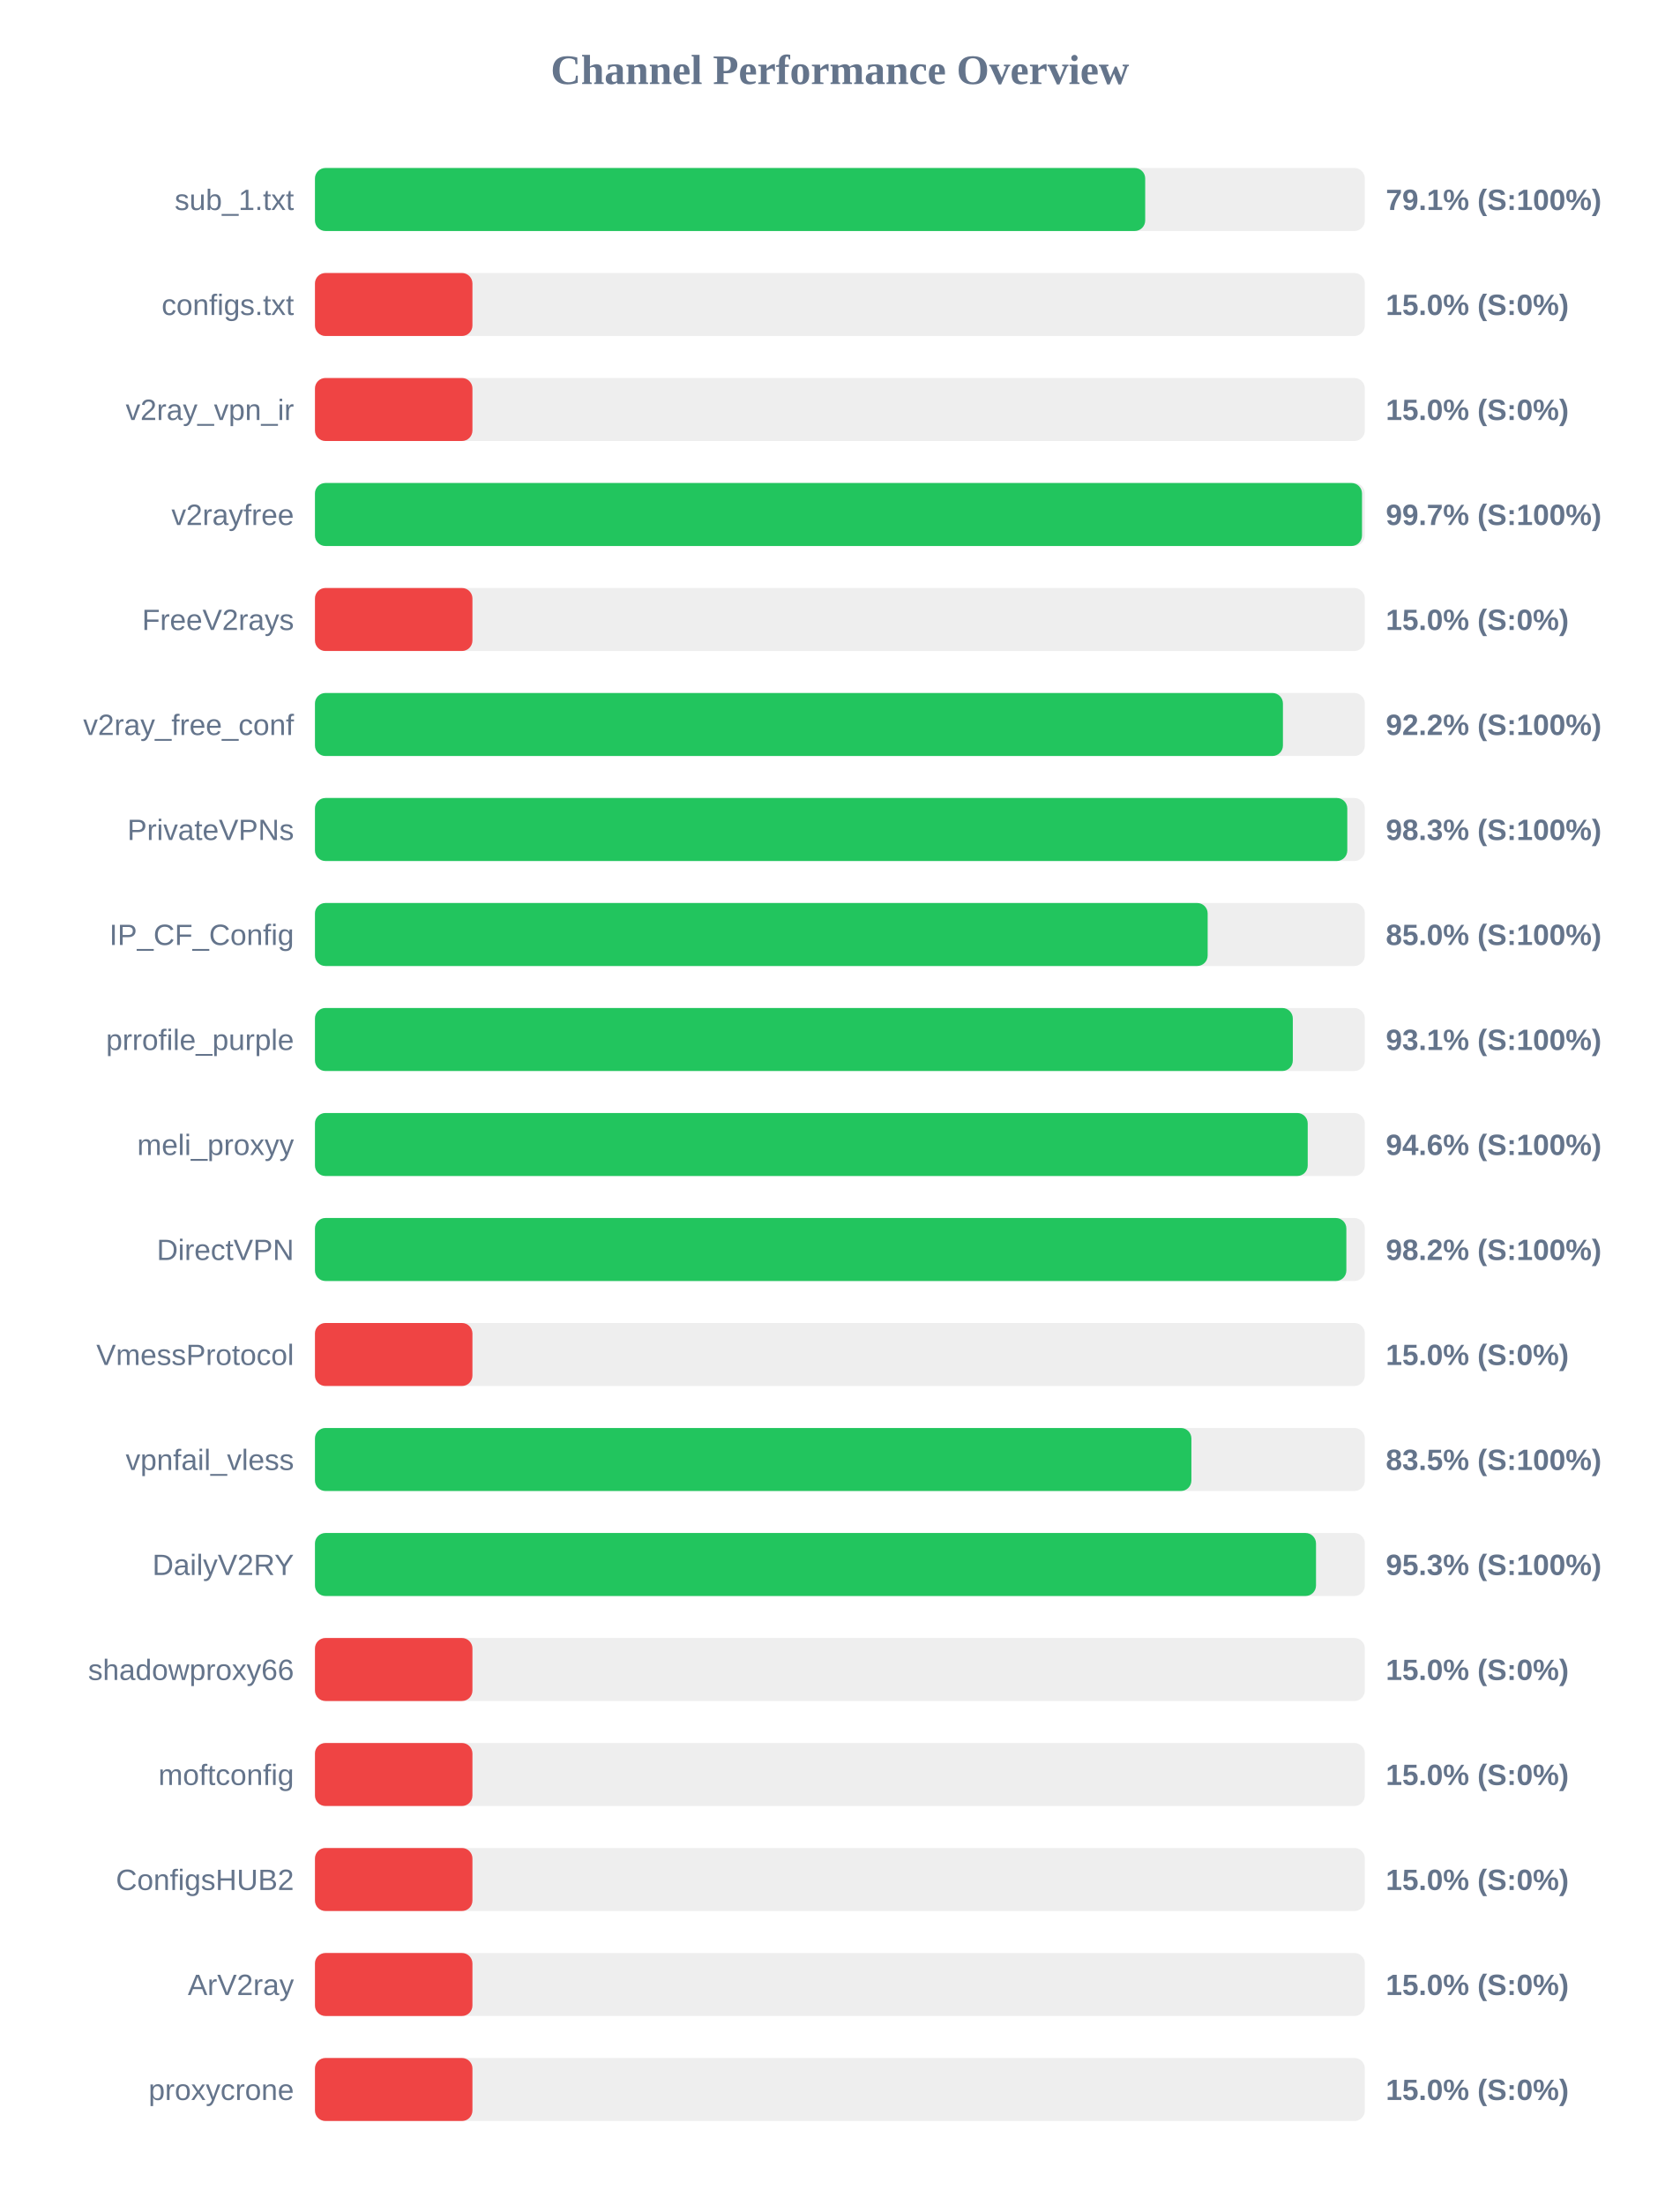
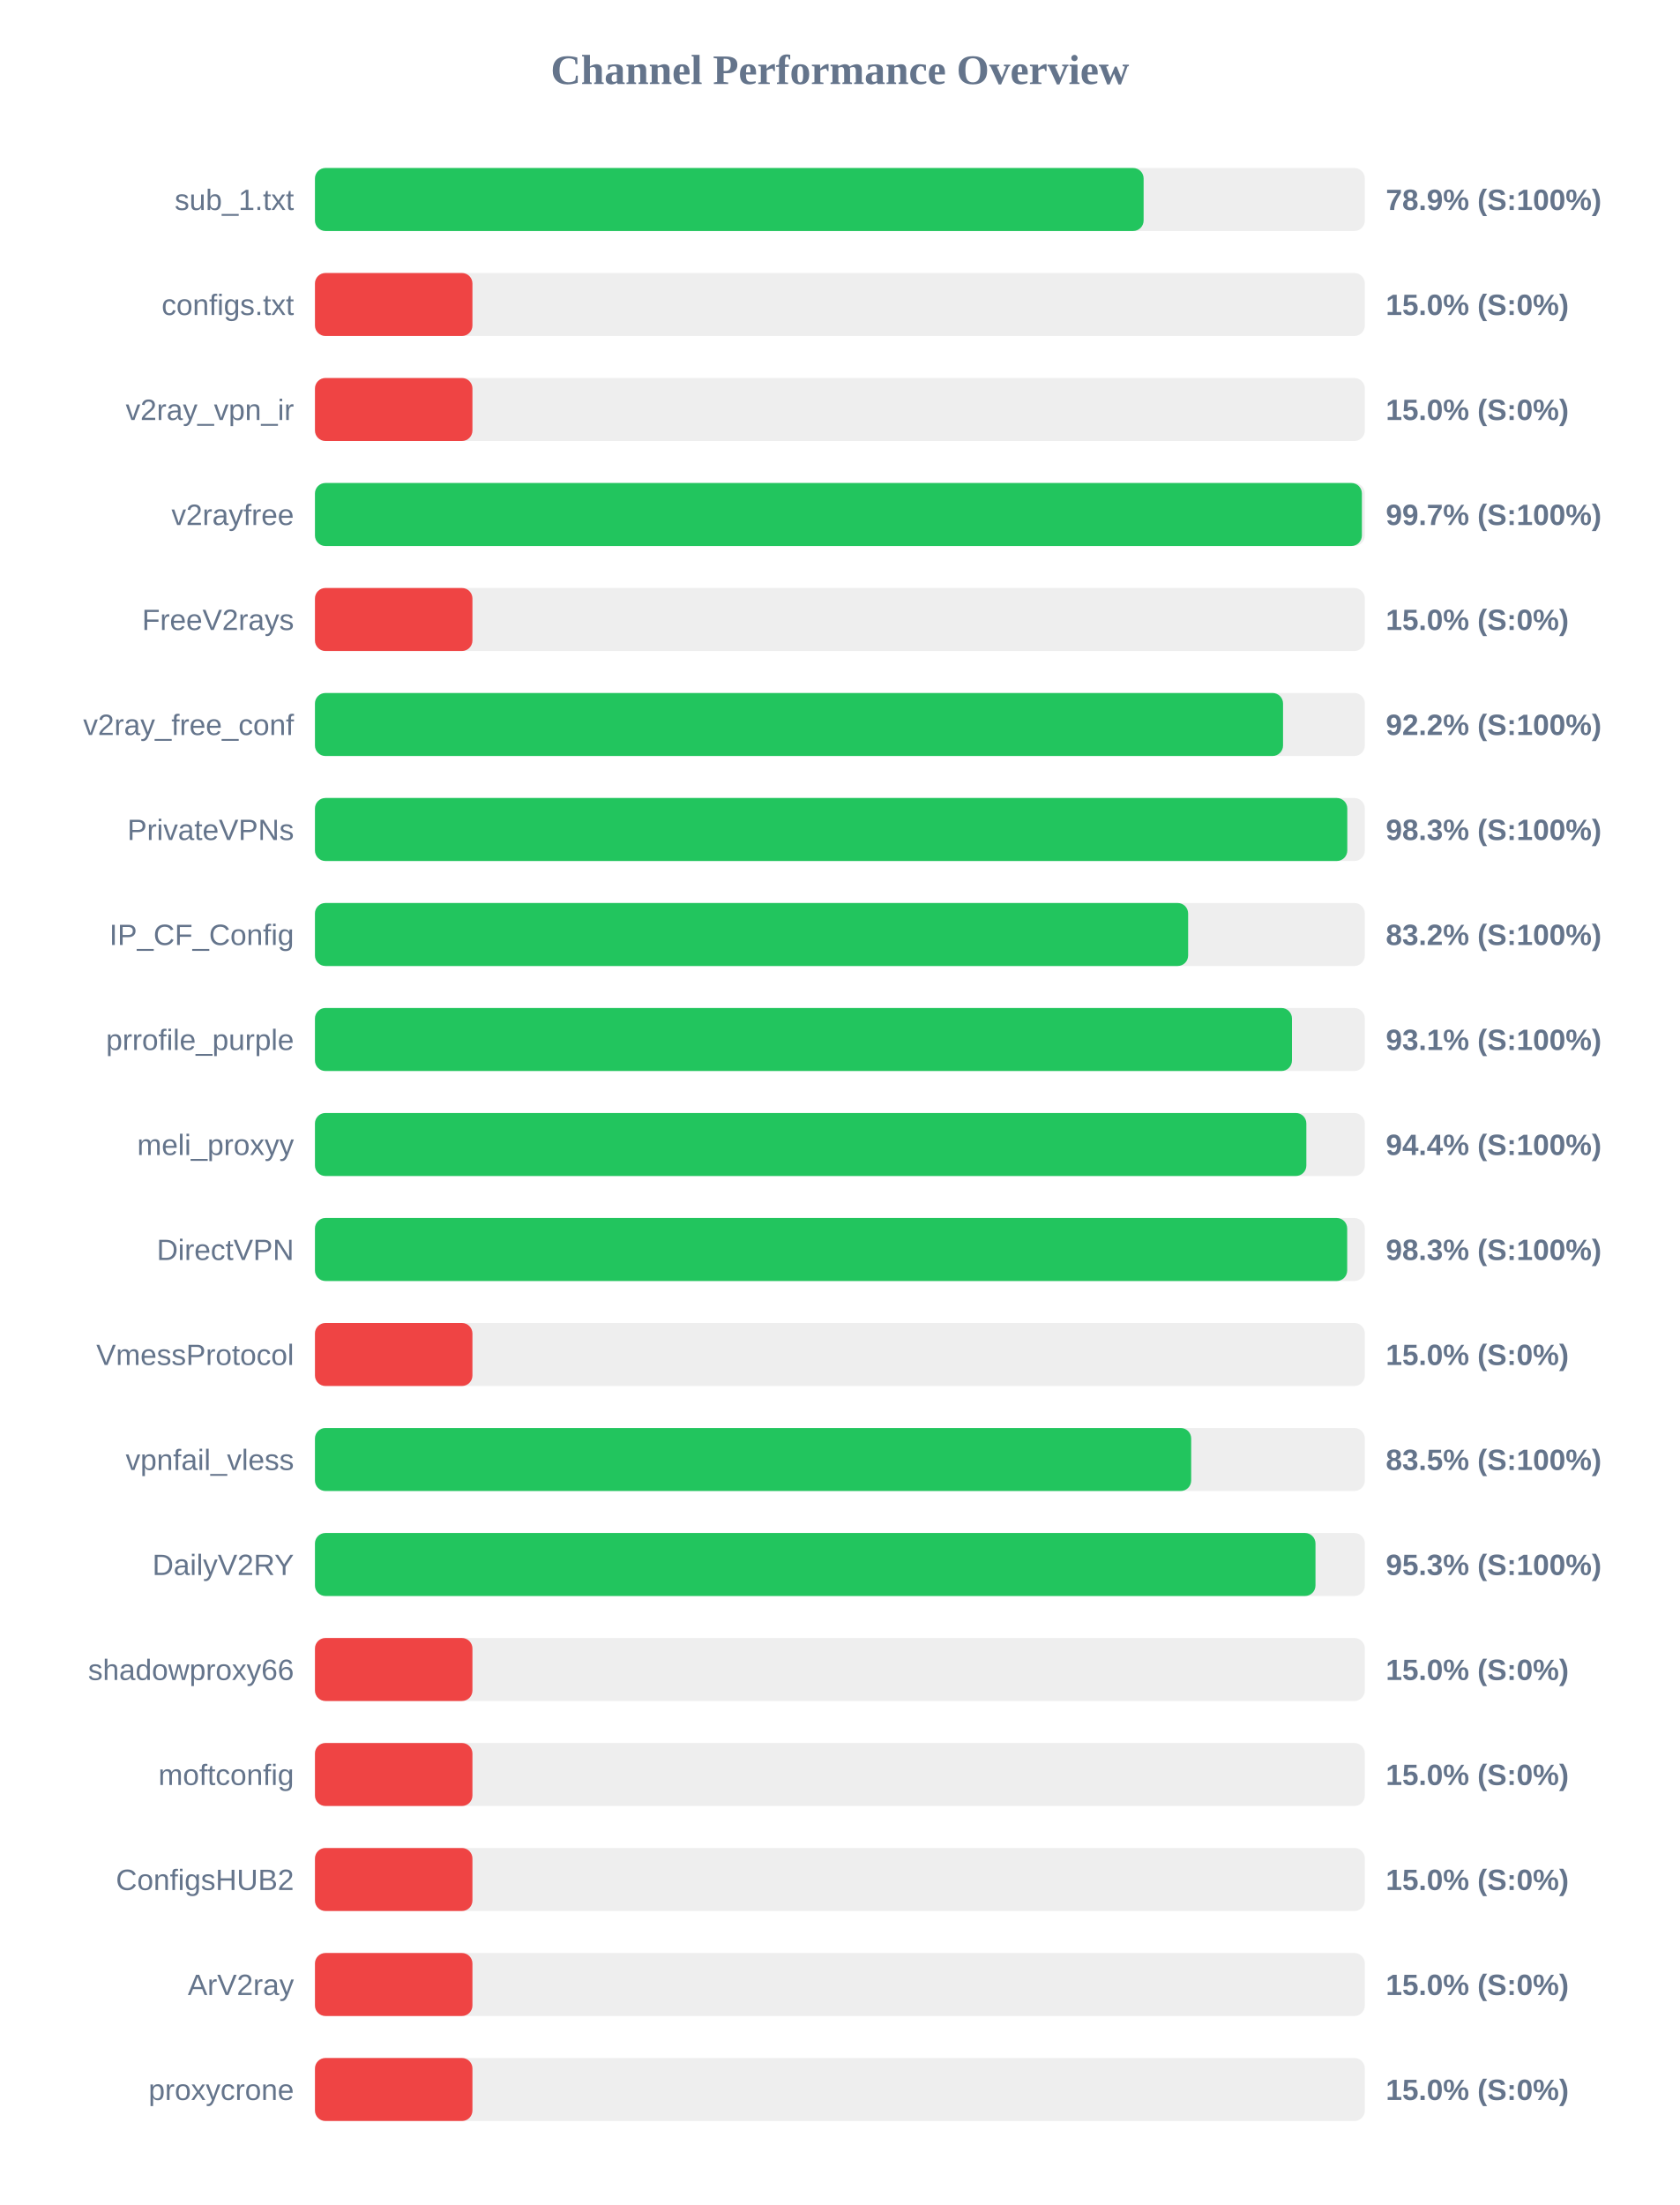
<svg xmlns="http://www.w3.org/2000/svg" width="800" height="1050" version="1.1">
  <style>
        .row { font: 14px Arial; fill: #64748b; }
        .score { font: bold 14px Arial; fill: #64748b; }
    </style>
  <text x="400" y="40" text-anchor="middle" font-size="20px" font-weight="bold" fill="#64748b">Channel Performance Overview</text>
  <rect x="150" y="80" width="500" height="30" fill="#eee" rx="5" />
-   <rect x="150" y="80" width="395.4" height="30" fill="#22c55e" rx="5" />
+   <rect x="150" y="80" width="394.65" height="30" fill="#22c55e" rx="5" />
  <text x="140" y="100" text-anchor="end" class="row">sub_1.txt</text>
-   <text x="660" y="100" text-anchor="start" class="score">79.1% (S:100%)</text>
+   <text x="660" y="100" text-anchor="start" class="score">78.9% (S:100%)</text>
  <rect x="150" y="130" width="500" height="30" fill="#eee" rx="5" />
  <rect x="150" y="130" width="75.0" height="30" fill="#ef4444" rx="5" />
  <text x="140" y="150" text-anchor="end" class="row">configs.txt</text>
  <text x="660" y="150" text-anchor="start" class="score">15.0% (S:0%)</text>
  <rect x="150" y="180" width="500" height="30" fill="#eee" rx="5" />
  <rect x="150" y="180" width="75.0" height="30" fill="#ef4444" rx="5" />
  <text x="140" y="200" text-anchor="end" class="row">v2ray_vpn_ir</text>
  <text x="660" y="200" text-anchor="start" class="score">15.0% (S:0%)</text>
  <rect x="150" y="230" width="500" height="30" fill="#eee" rx="5" />
-   <rect x="150" y="230" width="498.65" height="30" fill="#22c55e" rx="5" />
+   <rect x="150" y="230" width="498.6" height="30" fill="#22c55e" rx="5" />
  <text x="140" y="250" text-anchor="end" class="row">v2rayfree</text>
  <text x="660" y="250" text-anchor="start" class="score">99.7% (S:100%)</text>
  <rect x="150" y="280" width="500" height="30" fill="#eee" rx="5" />
  <rect x="150" y="280" width="75.0" height="30" fill="#ef4444" rx="5" />
  <text x="140" y="300" text-anchor="end" class="row">FreeV2rays</text>
  <text x="660" y="300" text-anchor="start" class="score">15.0% (S:0%)</text>
  <rect x="150" y="330" width="500" height="30" fill="#eee" rx="5" />
-   <rect x="150" y="330" width="461.0" height="30" fill="#22c55e" rx="5" />
+   <rect x="150" y="330" width="461.05" height="30" fill="#22c55e" rx="5" />
  <text x="140" y="350" text-anchor="end" class="row">v2ray_free_conf</text>
  <text x="660" y="350" text-anchor="start" class="score">92.2% (S:100%)</text>
  <rect x="150" y="380" width="500" height="30" fill="#eee" rx="5" />
  <rect x="150" y="380" width="491.65" height="30" fill="#22c55e" rx="5" />
  <text x="140" y="400" text-anchor="end" class="row">PrivateVPNs</text>
  <text x="660" y="400" text-anchor="start" class="score">98.3% (S:100%)</text>
  <rect x="150" y="430" width="500" height="30" fill="#eee" rx="5" />
-   <rect x="150" y="430" width="425.15" height="30" fill="#22c55e" rx="5" />
+   <rect x="150" y="430" width="415.85" height="30" fill="#22c55e" rx="5" />
  <text x="140" y="450" text-anchor="end" class="row">IP_CF_Config</text>
-   <text x="660" y="450" text-anchor="start" class="score">85.0% (S:100%)</text>
+   <text x="660" y="450" text-anchor="start" class="score">83.2% (S:100%)</text>
  <rect x="150" y="480" width="500" height="30" fill="#eee" rx="5" />
-   <rect x="150" y="480" width="465.7" height="30" fill="#22c55e" rx="5" />
+   <rect x="150" y="480" width="465.3" height="30" fill="#22c55e" rx="5" />
  <text x="140" y="500" text-anchor="end" class="row">prrofile_purple</text>
  <text x="660" y="500" text-anchor="start" class="score">93.1% (S:100%)</text>
  <rect x="150" y="530" width="500" height="30" fill="#eee" rx="5" />
-   <rect x="150" y="530" width="472.8" height="30" fill="#22c55e" rx="5" />
+   <rect x="150" y="530" width="472.15" height="30" fill="#22c55e" rx="5" />
  <text x="140" y="550" text-anchor="end" class="row">meli_proxyy</text>
-   <text x="660" y="550" text-anchor="start" class="score">94.6% (S:100%)</text>
+   <text x="660" y="550" text-anchor="start" class="score">94.4% (S:100%)</text>
  <rect x="150" y="580" width="500" height="30" fill="#eee" rx="5" />
-   <rect x="150" y="580" width="491.2" height="30" fill="#22c55e" rx="5" />
+   <rect x="150" y="580" width="491.6" height="30" fill="#22c55e" rx="5" />
  <text x="140" y="600" text-anchor="end" class="row">DirectVPN</text>
-   <text x="660" y="600" text-anchor="start" class="score">98.2% (S:100%)</text>
+   <text x="660" y="600" text-anchor="start" class="score">98.3% (S:100%)</text>
  <rect x="150" y="630" width="500" height="30" fill="#eee" rx="5" />
  <rect x="150" y="630" width="75.0" height="30" fill="#ef4444" rx="5" />
  <text x="140" y="650" text-anchor="end" class="row">VmessProtocol</text>
  <text x="660" y="650" text-anchor="start" class="score">15.0% (S:0%)</text>
  <rect x="150" y="680" width="500" height="30" fill="#eee" rx="5" />
-   <rect x="150" y="680" width="417.4" height="30" fill="#22c55e" rx="5" />
+   <rect x="150" y="680" width="417.3" height="30" fill="#22c55e" rx="5" />
  <text x="140" y="700" text-anchor="end" class="row">vpnfail_vless</text>
  <text x="660" y="700" text-anchor="start" class="score">83.5% (S:100%)</text>
  <rect x="150" y="730" width="500" height="30" fill="#eee" rx="5" />
-   <rect x="150" y="730" width="476.75" height="30" fill="#22c55e" rx="5" />
+   <rect x="150" y="730" width="476.5" height="30" fill="#22c55e" rx="5" />
  <text x="140" y="750" text-anchor="end" class="row">DailyV2RY</text>
  <text x="660" y="750" text-anchor="start" class="score">95.3% (S:100%)</text>
  <rect x="150" y="780" width="500" height="30" fill="#eee" rx="5" />
  <rect x="150" y="780" width="75.0" height="30" fill="#ef4444" rx="5" />
  <text x="140" y="800" text-anchor="end" class="row">shadowproxy66</text>
  <text x="660" y="800" text-anchor="start" class="score">15.0% (S:0%)</text>
  <rect x="150" y="830" width="500" height="30" fill="#eee" rx="5" />
  <rect x="150" y="830" width="75.0" height="30" fill="#ef4444" rx="5" />
  <text x="140" y="850" text-anchor="end" class="row">moftconfig</text>
  <text x="660" y="850" text-anchor="start" class="score">15.0% (S:0%)</text>
  <rect x="150" y="880" width="500" height="30" fill="#eee" rx="5" />
  <rect x="150" y="880" width="75.0" height="30" fill="#ef4444" rx="5" />
  <text x="140" y="900" text-anchor="end" class="row">ConfigsHUB2</text>
  <text x="660" y="900" text-anchor="start" class="score">15.0% (S:0%)</text>
  <rect x="150" y="930" width="500" height="30" fill="#eee" rx="5" />
  <rect x="150" y="930" width="75.0" height="30" fill="#ef4444" rx="5" />
  <text x="140" y="950" text-anchor="end" class="row">ArV2ray</text>
  <text x="660" y="950" text-anchor="start" class="score">15.0% (S:0%)</text>
  <rect x="150" y="980" width="500" height="30" fill="#eee" rx="5" />
  <rect x="150" y="980" width="75.0" height="30" fill="#ef4444" rx="5" />
  <text x="140" y="1000" text-anchor="end" class="row">proxycrone</text>
  <text x="660" y="1000" text-anchor="start" class="score">15.0% (S:0%)</text>
</svg>
